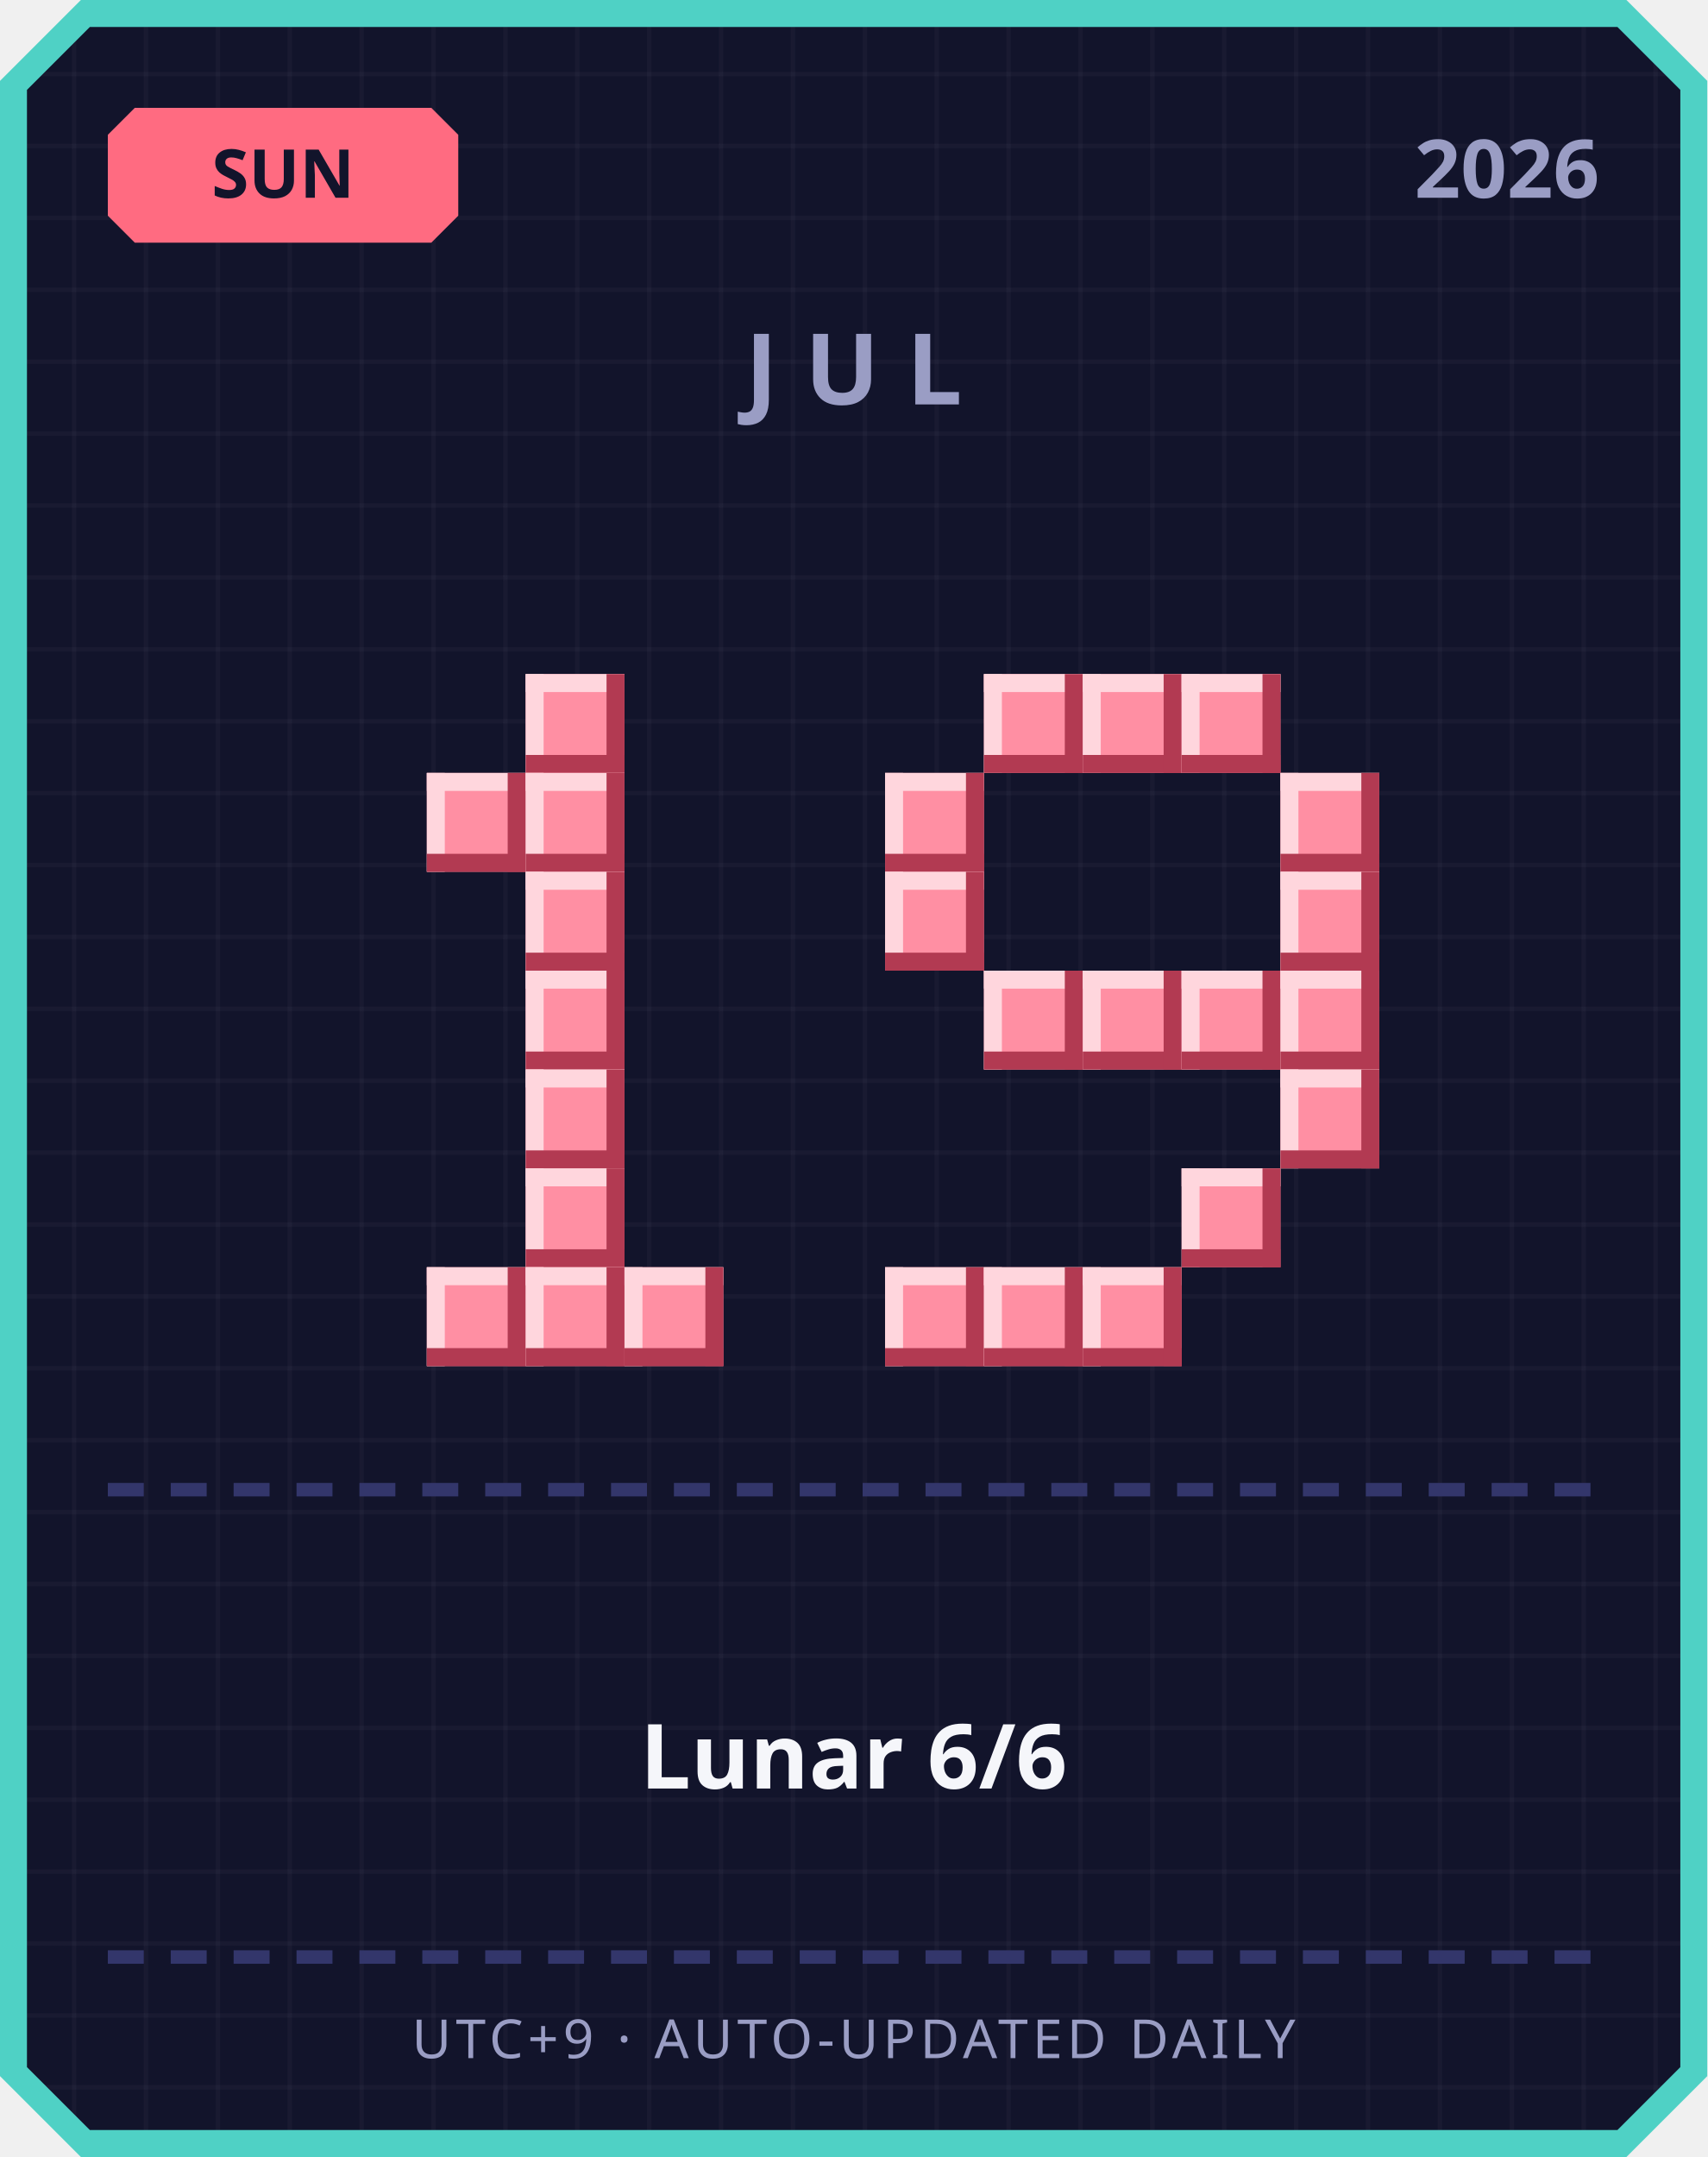
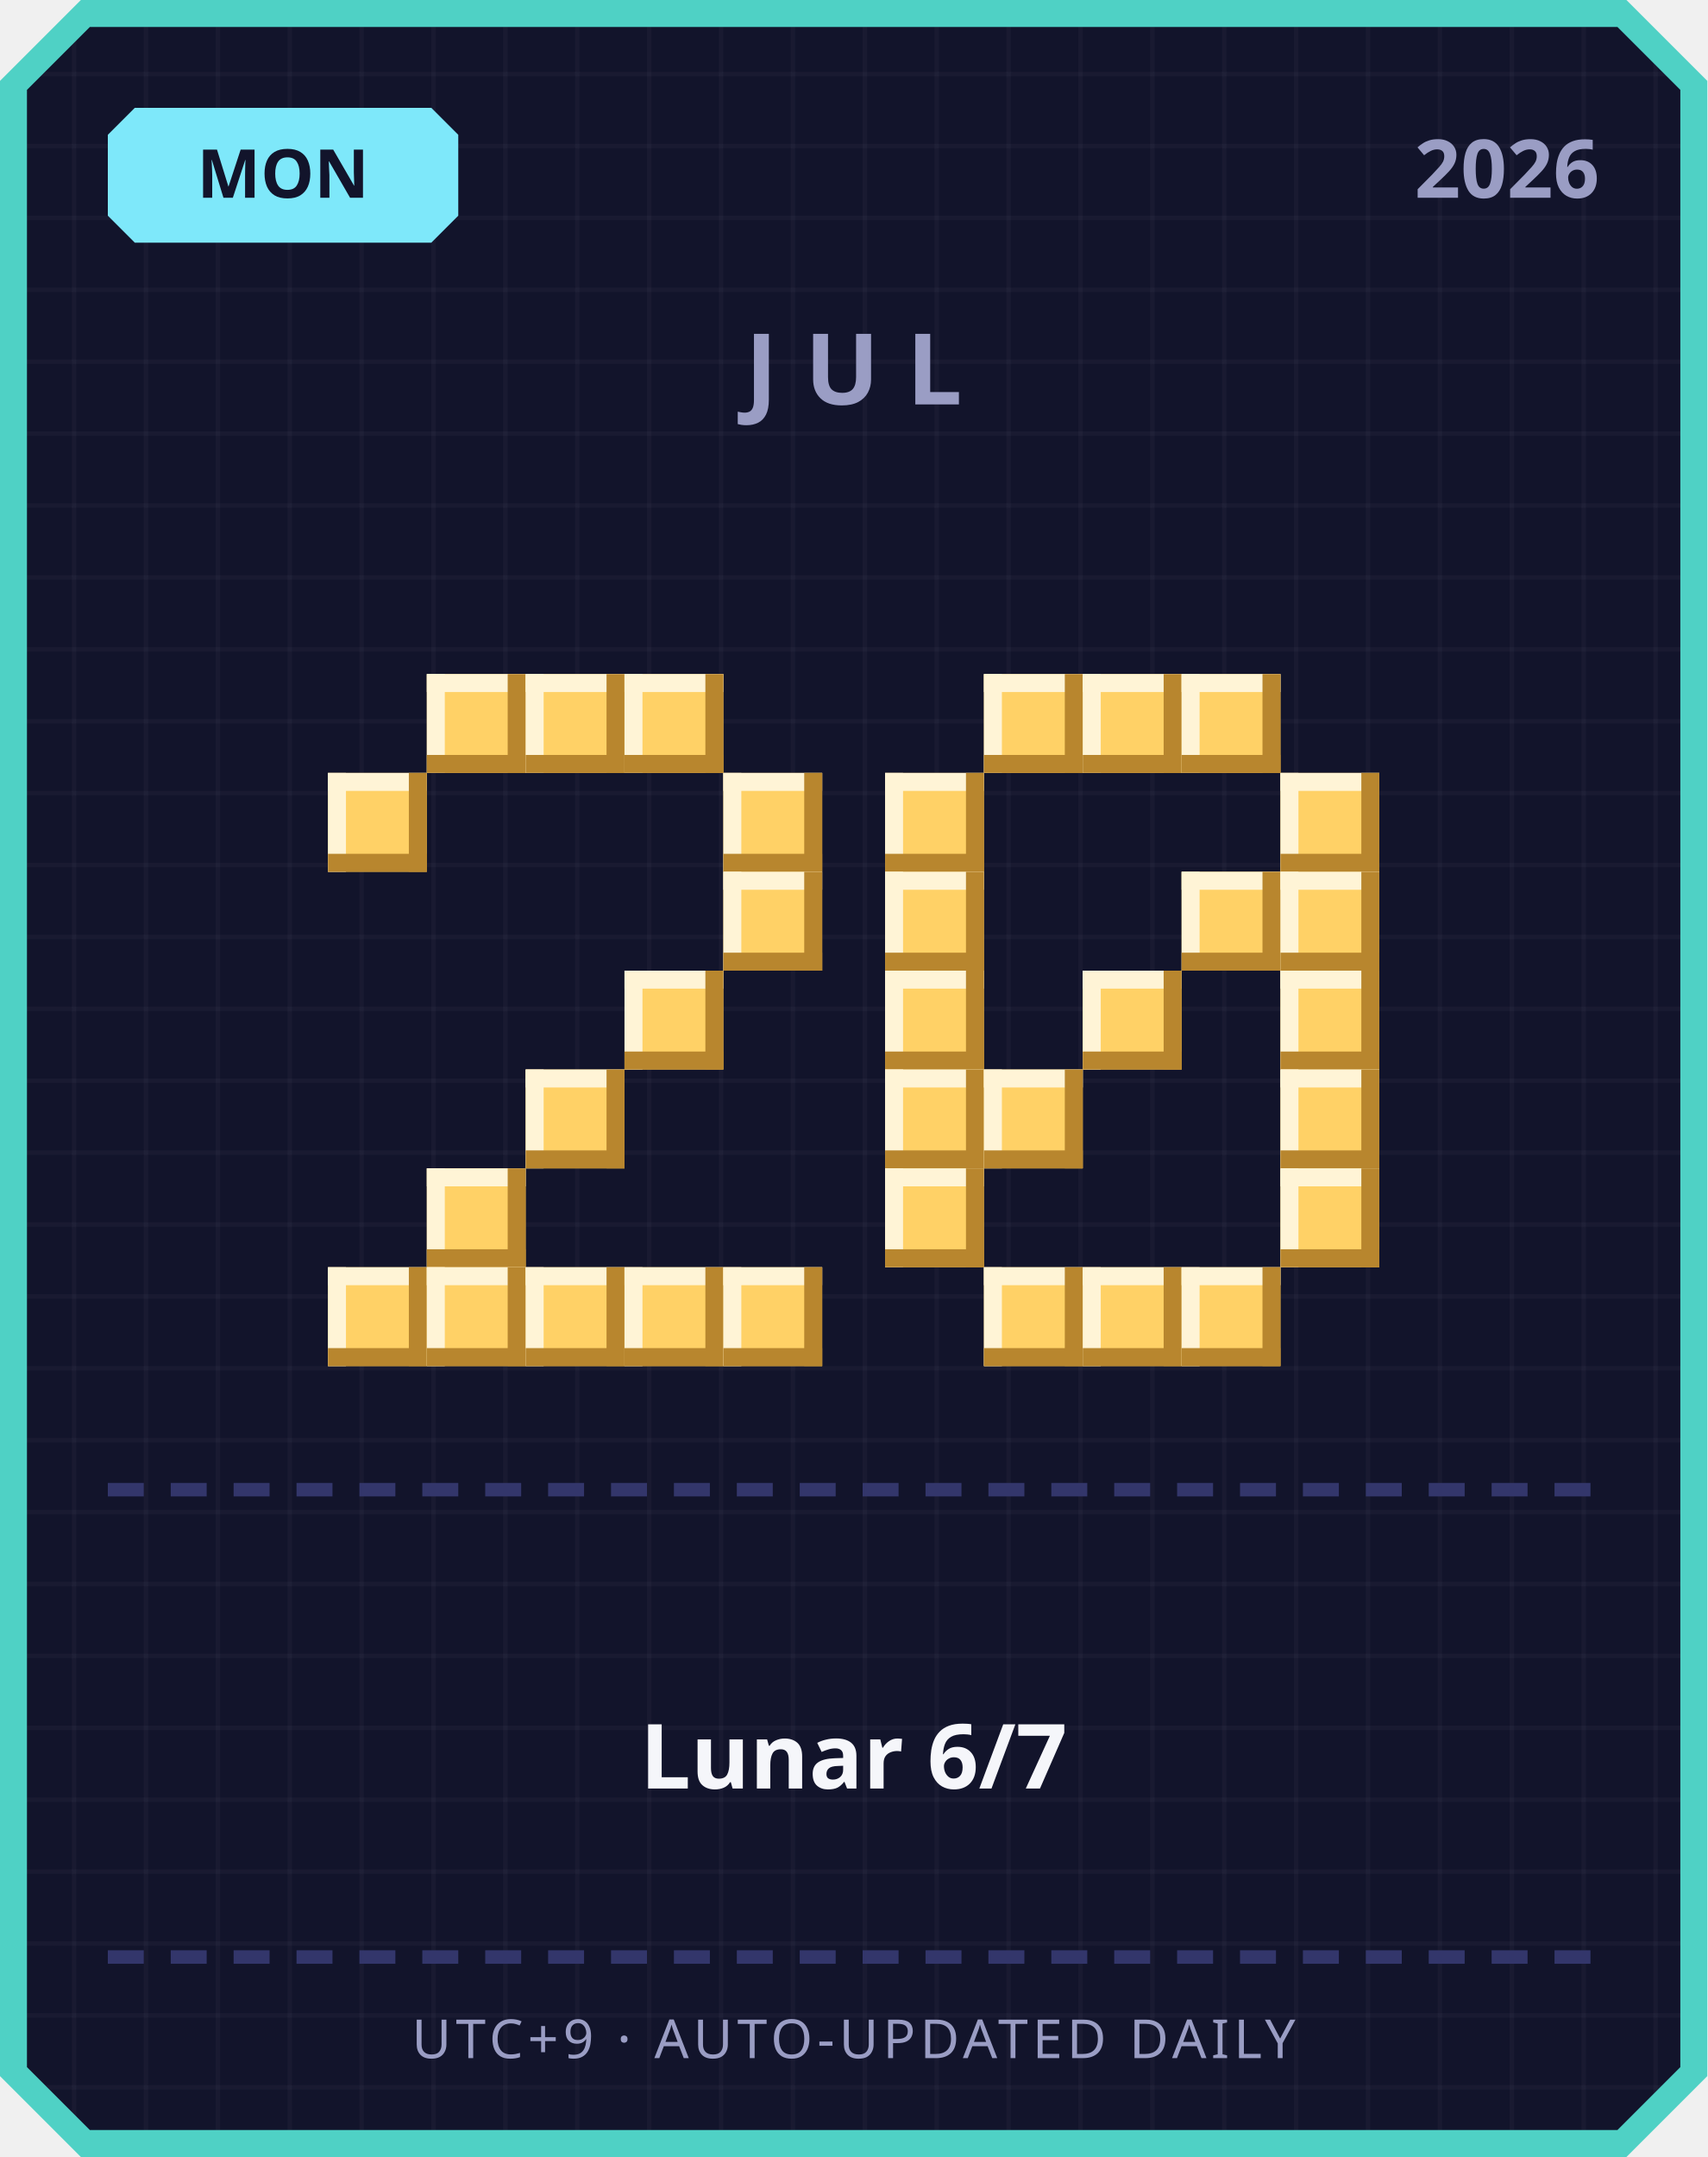
<svg xmlns="http://www.w3.org/2000/svg" width="380" height="480" viewBox="0 0 380 480">
  <defs>
    <pattern id="grid" width="16" height="16" patternUnits="userSpaceOnUse">
      <rect width="16" height="16" fill="#12142b" />
      <rect width="1" height="16" fill="#ffffff" opacity="0.03" />
      <rect width="16" height="1" fill="#ffffff" opacity="0.03" />
    </pattern>
  </defs>
  <path d="M 18,0 L 362,0 L 380,18 L 380,462 L 362,480 L 18,480 L 0,462 L 0,18 Z" fill="#4fd1c5" />
  <path d="M 20,6 L 360,6 L 374,20 L 374,460 L 360,474 L 20,474 L 6,460 L 6,20 Z" fill="url(#grid)" />
-   <path d="M 30,24 L 96,24 L 102,30 L 102,48 L 96,54 L 30,54 L 24,48 L 24,30 Z" fill="#ff6b81" />
-   <text x="63" y="44" text-anchor="middle" font-family="'Segoe UI', sans-serif" font-size="15" font-weight="700" fill="#12142b">SUN</text>
+   <path d="M 30,24 L 96,24 L 102,30 L 102,48 L 96,54 L 30,54 L 24,48 L 24,30 Z" fill="#7ee8fa" />
+   <text x="63" y="44" text-anchor="middle" font-family="'Segoe UI', sans-serif" font-size="15" font-weight="700" fill="#12142b">MON</text>
  <text x="356" y="44" text-anchor="end" font-family="'Segoe UI', sans-serif" font-size="18" font-weight="700" fill="#9a9dc4">2026</text>
  <text x="190" y="90" text-anchor="middle" font-family="'Segoe UI', sans-serif" font-size="22" font-weight="700" letter-spacing="6" fill="#9a9dc4">JUL</text>
-   <rect x="117" y="150" width="22" height="22" fill="#ff8fa3" />
-   <rect x="117" y="150" width="22" height="4" fill="#ffd6dd" />
-   <rect x="117" y="150" width="4" height="22" fill="#ffd6dd" />
-   <rect x="117" y="168" width="22" height="4" fill="#b23a52" />
-   <rect x="135" y="150" width="4" height="22" fill="#b23a52" />
-   <rect x="95" y="172" width="22" height="22" fill="#ff8fa3" />
-   <rect x="95" y="172" width="22" height="4" fill="#ffd6dd" />
-   <rect x="95" y="172" width="4" height="22" fill="#ffd6dd" />
-   <rect x="95" y="190" width="22" height="4" fill="#b23a52" />
-   <rect x="113" y="172" width="4" height="22" fill="#b23a52" />
-   <rect x="117" y="172" width="22" height="22" fill="#ff8fa3" />
-   <rect x="117" y="172" width="22" height="4" fill="#ffd6dd" />
-   <rect x="117" y="172" width="4" height="22" fill="#ffd6dd" />
-   <rect x="117" y="190" width="22" height="4" fill="#b23a52" />
-   <rect x="135" y="172" width="4" height="22" fill="#b23a52" />
-   <rect x="117" y="194" width="22" height="22" fill="#ff8fa3" />
-   <rect x="117" y="194" width="22" height="4" fill="#ffd6dd" />
-   <rect x="117" y="194" width="4" height="22" fill="#ffd6dd" />
-   <rect x="117" y="212" width="22" height="4" fill="#b23a52" />
-   <rect x="135" y="194" width="4" height="22" fill="#b23a52" />
-   <rect x="117" y="216" width="22" height="22" fill="#ff8fa3" />
-   <rect x="117" y="216" width="22" height="4" fill="#ffd6dd" />
-   <rect x="117" y="216" width="4" height="22" fill="#ffd6dd" />
-   <rect x="117" y="234" width="22" height="4" fill="#b23a52" />
-   <rect x="135" y="216" width="4" height="22" fill="#b23a52" />
-   <rect x="117" y="238" width="22" height="22" fill="#ff8fa3" />
-   <rect x="117" y="238" width="22" height="4" fill="#ffd6dd" />
-   <rect x="117" y="238" width="4" height="22" fill="#ffd6dd" />
-   <rect x="117" y="256" width="22" height="4" fill="#b23a52" />
-   <rect x="135" y="238" width="4" height="22" fill="#b23a52" />
-   <rect x="117" y="260" width="22" height="22" fill="#ff8fa3" />
-   <rect x="117" y="260" width="22" height="4" fill="#ffd6dd" />
-   <rect x="117" y="260" width="4" height="22" fill="#ffd6dd" />
-   <rect x="117" y="278" width="22" height="4" fill="#b23a52" />
-   <rect x="135" y="260" width="4" height="22" fill="#b23a52" />
-   <rect x="95" y="282" width="22" height="22" fill="#ff8fa3" />
-   <rect x="95" y="282" width="22" height="4" fill="#ffd6dd" />
-   <rect x="95" y="282" width="4" height="22" fill="#ffd6dd" />
-   <rect x="95" y="300" width="22" height="4" fill="#b23a52" />
-   <rect x="113" y="282" width="4" height="22" fill="#b23a52" />
-   <rect x="117" y="282" width="22" height="22" fill="#ff8fa3" />
-   <rect x="117" y="282" width="22" height="4" fill="#ffd6dd" />
-   <rect x="117" y="282" width="4" height="22" fill="#ffd6dd" />
-   <rect x="117" y="300" width="22" height="4" fill="#b23a52" />
-   <rect x="135" y="282" width="4" height="22" fill="#b23a52" />
-   <rect x="139" y="282" width="22" height="22" fill="#ff8fa3" />
-   <rect x="139" y="282" width="22" height="4" fill="#ffd6dd" />
-   <rect x="139" y="282" width="4" height="22" fill="#ffd6dd" />
-   <rect x="139" y="300" width="22" height="4" fill="#b23a52" />
-   <rect x="157" y="282" width="4" height="22" fill="#b23a52" />
-   <rect x="219" y="150" width="22" height="22" fill="#ff8fa3" />
-   <rect x="219" y="150" width="22" height="4" fill="#ffd6dd" />
-   <rect x="219" y="150" width="4" height="22" fill="#ffd6dd" />
-   <rect x="219" y="168" width="22" height="4" fill="#b23a52" />
-   <rect x="237" y="150" width="4" height="22" fill="#b23a52" />
-   <rect x="241" y="150" width="22" height="22" fill="#ff8fa3" />
-   <rect x="241" y="150" width="22" height="4" fill="#ffd6dd" />
-   <rect x="241" y="150" width="4" height="22" fill="#ffd6dd" />
-   <rect x="241" y="168" width="22" height="4" fill="#b23a52" />
-   <rect x="259" y="150" width="4" height="22" fill="#b23a52" />
-   <rect x="263" y="150" width="22" height="22" fill="#ff8fa3" />
-   <rect x="263" y="150" width="22" height="4" fill="#ffd6dd" />
-   <rect x="263" y="150" width="4" height="22" fill="#ffd6dd" />
-   <rect x="263" y="168" width="22" height="4" fill="#b23a52" />
-   <rect x="281" y="150" width="4" height="22" fill="#b23a52" />
-   <rect x="197" y="172" width="22" height="22" fill="#ff8fa3" />
-   <rect x="197" y="172" width="22" height="4" fill="#ffd6dd" />
-   <rect x="197" y="172" width="4" height="22" fill="#ffd6dd" />
-   <rect x="197" y="190" width="22" height="4" fill="#b23a52" />
-   <rect x="215" y="172" width="4" height="22" fill="#b23a52" />
-   <rect x="285" y="172" width="22" height="22" fill="#ff8fa3" />
-   <rect x="285" y="172" width="22" height="4" fill="#ffd6dd" />
-   <rect x="285" y="172" width="4" height="22" fill="#ffd6dd" />
-   <rect x="285" y="190" width="22" height="4" fill="#b23a52" />
-   <rect x="303" y="172" width="4" height="22" fill="#b23a52" />
-   <rect x="197" y="194" width="22" height="22" fill="#ff8fa3" />
-   <rect x="197" y="194" width="22" height="4" fill="#ffd6dd" />
-   <rect x="197" y="194" width="4" height="22" fill="#ffd6dd" />
-   <rect x="197" y="212" width="22" height="4" fill="#b23a52" />
-   <rect x="215" y="194" width="4" height="22" fill="#b23a52" />
-   <rect x="285" y="194" width="22" height="22" fill="#ff8fa3" />
-   <rect x="285" y="194" width="22" height="4" fill="#ffd6dd" />
-   <rect x="285" y="194" width="4" height="22" fill="#ffd6dd" />
-   <rect x="285" y="212" width="22" height="4" fill="#b23a52" />
-   <rect x="303" y="194" width="4" height="22" fill="#b23a52" />
-   <rect x="219" y="216" width="22" height="22" fill="#ff8fa3" />
-   <rect x="219" y="216" width="22" height="4" fill="#ffd6dd" />
-   <rect x="219" y="216" width="4" height="22" fill="#ffd6dd" />
-   <rect x="219" y="234" width="22" height="4" fill="#b23a52" />
-   <rect x="237" y="216" width="4" height="22" fill="#b23a52" />
-   <rect x="241" y="216" width="22" height="22" fill="#ff8fa3" />
-   <rect x="241" y="216" width="22" height="4" fill="#ffd6dd" />
-   <rect x="241" y="216" width="4" height="22" fill="#ffd6dd" />
-   <rect x="241" y="234" width="22" height="4" fill="#b23a52" />
-   <rect x="259" y="216" width="4" height="22" fill="#b23a52" />
-   <rect x="263" y="216" width="22" height="22" fill="#ff8fa3" />
-   <rect x="263" y="216" width="22" height="4" fill="#ffd6dd" />
-   <rect x="263" y="216" width="4" height="22" fill="#ffd6dd" />
-   <rect x="263" y="234" width="22" height="4" fill="#b23a52" />
-   <rect x="281" y="216" width="4" height="22" fill="#b23a52" />
-   <rect x="285" y="216" width="22" height="22" fill="#ff8fa3" />
-   <rect x="285" y="216" width="22" height="4" fill="#ffd6dd" />
-   <rect x="285" y="216" width="4" height="22" fill="#ffd6dd" />
-   <rect x="285" y="234" width="22" height="4" fill="#b23a52" />
-   <rect x="303" y="216" width="4" height="22" fill="#b23a52" />
-   <rect x="285" y="238" width="22" height="22" fill="#ff8fa3" />
-   <rect x="285" y="238" width="22" height="4" fill="#ffd6dd" />
-   <rect x="285" y="238" width="4" height="22" fill="#ffd6dd" />
-   <rect x="285" y="256" width="22" height="4" fill="#b23a52" />
-   <rect x="303" y="238" width="4" height="22" fill="#b23a52" />
-   <rect x="263" y="260" width="22" height="22" fill="#ff8fa3" />
-   <rect x="263" y="260" width="22" height="4" fill="#ffd6dd" />
-   <rect x="263" y="260" width="4" height="22" fill="#ffd6dd" />
-   <rect x="263" y="278" width="22" height="4" fill="#b23a52" />
-   <rect x="281" y="260" width="4" height="22" fill="#b23a52" />
-   <rect x="197" y="282" width="22" height="22" fill="#ff8fa3" />
-   <rect x="197" y="282" width="22" height="4" fill="#ffd6dd" />
-   <rect x="197" y="282" width="4" height="22" fill="#ffd6dd" />
-   <rect x="197" y="300" width="22" height="4" fill="#b23a52" />
-   <rect x="215" y="282" width="4" height="22" fill="#b23a52" />
-   <rect x="219" y="282" width="22" height="22" fill="#ff8fa3" />
-   <rect x="219" y="282" width="22" height="4" fill="#ffd6dd" />
-   <rect x="219" y="282" width="4" height="22" fill="#ffd6dd" />
-   <rect x="219" y="300" width="22" height="4" fill="#b23a52" />
-   <rect x="237" y="282" width="4" height="22" fill="#b23a52" />
-   <rect x="241" y="282" width="22" height="22" fill="#ff8fa3" />
-   <rect x="241" y="282" width="22" height="4" fill="#ffd6dd" />
-   <rect x="241" y="282" width="4" height="22" fill="#ffd6dd" />
-   <rect x="241" y="300" width="22" height="4" fill="#b23a52" />
-   <rect x="259" y="282" width="4" height="22" fill="#b23a52" />
+   <rect x="95" y="150" width="22" height="22" fill="#ffd166" />
+   <rect x="95" y="150" width="22" height="4" fill="#fff4d6" />
+   <rect x="95" y="150" width="4" height="22" fill="#fff4d6" />
+   <rect x="95" y="168" width="22" height="4" fill="#b8862e" />
+   <rect x="113" y="150" width="4" height="22" fill="#b8862e" />
+   <rect x="117" y="150" width="22" height="22" fill="#ffd166" />
+   <rect x="117" y="150" width="22" height="4" fill="#fff4d6" />
+   <rect x="117" y="150" width="4" height="22" fill="#fff4d6" />
+   <rect x="117" y="168" width="22" height="4" fill="#b8862e" />
+   <rect x="135" y="150" width="4" height="22" fill="#b8862e" />
+   <rect x="139" y="150" width="22" height="22" fill="#ffd166" />
+   <rect x="139" y="150" width="22" height="4" fill="#fff4d6" />
+   <rect x="139" y="150" width="4" height="22" fill="#fff4d6" />
+   <rect x="139" y="168" width="22" height="4" fill="#b8862e" />
+   <rect x="157" y="150" width="4" height="22" fill="#b8862e" />
+   <rect x="73" y="172" width="22" height="22" fill="#ffd166" />
+   <rect x="73" y="172" width="22" height="4" fill="#fff4d6" />
+   <rect x="73" y="172" width="4" height="22" fill="#fff4d6" />
+   <rect x="73" y="190" width="22" height="4" fill="#b8862e" />
+   <rect x="91" y="172" width="4" height="22" fill="#b8862e" />
+   <rect x="161" y="172" width="22" height="22" fill="#ffd166" />
+   <rect x="161" y="172" width="22" height="4" fill="#fff4d6" />
+   <rect x="161" y="172" width="4" height="22" fill="#fff4d6" />
+   <rect x="161" y="190" width="22" height="4" fill="#b8862e" />
+   <rect x="179" y="172" width="4" height="22" fill="#b8862e" />
+   <rect x="161" y="194" width="22" height="22" fill="#ffd166" />
+   <rect x="161" y="194" width="22" height="4" fill="#fff4d6" />
+   <rect x="161" y="194" width="4" height="22" fill="#fff4d6" />
+   <rect x="161" y="212" width="22" height="4" fill="#b8862e" />
+   <rect x="179" y="194" width="4" height="22" fill="#b8862e" />
+   <rect x="139" y="216" width="22" height="22" fill="#ffd166" />
+   <rect x="139" y="216" width="22" height="4" fill="#fff4d6" />
+   <rect x="139" y="216" width="4" height="22" fill="#fff4d6" />
+   <rect x="139" y="234" width="22" height="4" fill="#b8862e" />
+   <rect x="157" y="216" width="4" height="22" fill="#b8862e" />
+   <rect x="117" y="238" width="22" height="22" fill="#ffd166" />
+   <rect x="117" y="238" width="22" height="4" fill="#fff4d6" />
+   <rect x="117" y="238" width="4" height="22" fill="#fff4d6" />
+   <rect x="117" y="256" width="22" height="4" fill="#b8862e" />
+   <rect x="135" y="238" width="4" height="22" fill="#b8862e" />
+   <rect x="95" y="260" width="22" height="22" fill="#ffd166" />
+   <rect x="95" y="260" width="22" height="4" fill="#fff4d6" />
+   <rect x="95" y="260" width="4" height="22" fill="#fff4d6" />
+   <rect x="95" y="278" width="22" height="4" fill="#b8862e" />
+   <rect x="113" y="260" width="4" height="22" fill="#b8862e" />
+   <rect x="73" y="282" width="22" height="22" fill="#ffd166" />
+   <rect x="73" y="282" width="22" height="4" fill="#fff4d6" />
+   <rect x="73" y="282" width="4" height="22" fill="#fff4d6" />
+   <rect x="73" y="300" width="22" height="4" fill="#b8862e" />
+   <rect x="91" y="282" width="4" height="22" fill="#b8862e" />
+   <rect x="95" y="282" width="22" height="22" fill="#ffd166" />
+   <rect x="95" y="282" width="22" height="4" fill="#fff4d6" />
+   <rect x="95" y="282" width="4" height="22" fill="#fff4d6" />
+   <rect x="95" y="300" width="22" height="4" fill="#b8862e" />
+   <rect x="113" y="282" width="4" height="22" fill="#b8862e" />
+   <rect x="117" y="282" width="22" height="22" fill="#ffd166" />
+   <rect x="117" y="282" width="22" height="4" fill="#fff4d6" />
+   <rect x="117" y="282" width="4" height="22" fill="#fff4d6" />
+   <rect x="117" y="300" width="22" height="4" fill="#b8862e" />
+   <rect x="135" y="282" width="4" height="22" fill="#b8862e" />
+   <rect x="139" y="282" width="22" height="22" fill="#ffd166" />
+   <rect x="139" y="282" width="22" height="4" fill="#fff4d6" />
+   <rect x="139" y="282" width="4" height="22" fill="#fff4d6" />
+   <rect x="139" y="300" width="22" height="4" fill="#b8862e" />
+   <rect x="157" y="282" width="4" height="22" fill="#b8862e" />
+   <rect x="161" y="282" width="22" height="22" fill="#ffd166" />
+   <rect x="161" y="282" width="22" height="4" fill="#fff4d6" />
+   <rect x="161" y="282" width="4" height="22" fill="#fff4d6" />
+   <rect x="161" y="300" width="22" height="4" fill="#b8862e" />
+   <rect x="179" y="282" width="4" height="22" fill="#b8862e" />
+   <rect x="219" y="150" width="22" height="22" fill="#ffd166" />
+   <rect x="219" y="150" width="22" height="4" fill="#fff4d6" />
+   <rect x="219" y="150" width="4" height="22" fill="#fff4d6" />
+   <rect x="219" y="168" width="22" height="4" fill="#b8862e" />
+   <rect x="237" y="150" width="4" height="22" fill="#b8862e" />
+   <rect x="241" y="150" width="22" height="22" fill="#ffd166" />
+   <rect x="241" y="150" width="22" height="4" fill="#fff4d6" />
+   <rect x="241" y="150" width="4" height="22" fill="#fff4d6" />
+   <rect x="241" y="168" width="22" height="4" fill="#b8862e" />
+   <rect x="259" y="150" width="4" height="22" fill="#b8862e" />
+   <rect x="263" y="150" width="22" height="22" fill="#ffd166" />
+   <rect x="263" y="150" width="22" height="4" fill="#fff4d6" />
+   <rect x="263" y="150" width="4" height="22" fill="#fff4d6" />
+   <rect x="263" y="168" width="22" height="4" fill="#b8862e" />
+   <rect x="281" y="150" width="4" height="22" fill="#b8862e" />
+   <rect x="197" y="172" width="22" height="22" fill="#ffd166" />
+   <rect x="197" y="172" width="22" height="4" fill="#fff4d6" />
+   <rect x="197" y="172" width="4" height="22" fill="#fff4d6" />
+   <rect x="197" y="190" width="22" height="4" fill="#b8862e" />
+   <rect x="215" y="172" width="4" height="22" fill="#b8862e" />
+   <rect x="285" y="172" width="22" height="22" fill="#ffd166" />
+   <rect x="285" y="172" width="22" height="4" fill="#fff4d6" />
+   <rect x="285" y="172" width="4" height="22" fill="#fff4d6" />
+   <rect x="285" y="190" width="22" height="4" fill="#b8862e" />
+   <rect x="303" y="172" width="4" height="22" fill="#b8862e" />
+   <rect x="197" y="194" width="22" height="22" fill="#ffd166" />
+   <rect x="197" y="194" width="22" height="4" fill="#fff4d6" />
+   <rect x="197" y="194" width="4" height="22" fill="#fff4d6" />
+   <rect x="197" y="212" width="22" height="4" fill="#b8862e" />
+   <rect x="215" y="194" width="4" height="22" fill="#b8862e" />
+   <rect x="263" y="194" width="22" height="22" fill="#ffd166" />
+   <rect x="263" y="194" width="22" height="4" fill="#fff4d6" />
+   <rect x="263" y="194" width="4" height="22" fill="#fff4d6" />
+   <rect x="263" y="212" width="22" height="4" fill="#b8862e" />
+   <rect x="281" y="194" width="4" height="22" fill="#b8862e" />
+   <rect x="285" y="194" width="22" height="22" fill="#ffd166" />
+   <rect x="285" y="194" width="22" height="4" fill="#fff4d6" />
+   <rect x="285" y="194" width="4" height="22" fill="#fff4d6" />
+   <rect x="285" y="212" width="22" height="4" fill="#b8862e" />
+   <rect x="303" y="194" width="4" height="22" fill="#b8862e" />
+   <rect x="197" y="216" width="22" height="22" fill="#ffd166" />
+   <rect x="197" y="216" width="22" height="4" fill="#fff4d6" />
+   <rect x="197" y="216" width="4" height="22" fill="#fff4d6" />
+   <rect x="197" y="234" width="22" height="4" fill="#b8862e" />
+   <rect x="215" y="216" width="4" height="22" fill="#b8862e" />
+   <rect x="241" y="216" width="22" height="22" fill="#ffd166" />
+   <rect x="241" y="216" width="22" height="4" fill="#fff4d6" />
+   <rect x="241" y="216" width="4" height="22" fill="#fff4d6" />
+   <rect x="241" y="234" width="22" height="4" fill="#b8862e" />
+   <rect x="259" y="216" width="4" height="22" fill="#b8862e" />
+   <rect x="285" y="216" width="22" height="22" fill="#ffd166" />
+   <rect x="285" y="216" width="22" height="4" fill="#fff4d6" />
+   <rect x="285" y="216" width="4" height="22" fill="#fff4d6" />
+   <rect x="285" y="234" width="22" height="4" fill="#b8862e" />
+   <rect x="303" y="216" width="4" height="22" fill="#b8862e" />
+   <rect x="197" y="238" width="22" height="22" fill="#ffd166" />
+   <rect x="197" y="238" width="22" height="4" fill="#fff4d6" />
+   <rect x="197" y="238" width="4" height="22" fill="#fff4d6" />
+   <rect x="197" y="256" width="22" height="4" fill="#b8862e" />
+   <rect x="215" y="238" width="4" height="22" fill="#b8862e" />
+   <rect x="219" y="238" width="22" height="22" fill="#ffd166" />
+   <rect x="219" y="238" width="22" height="4" fill="#fff4d6" />
+   <rect x="219" y="238" width="4" height="22" fill="#fff4d6" />
+   <rect x="219" y="256" width="22" height="4" fill="#b8862e" />
+   <rect x="237" y="238" width="4" height="22" fill="#b8862e" />
+   <rect x="285" y="238" width="22" height="22" fill="#ffd166" />
+   <rect x="285" y="238" width="22" height="4" fill="#fff4d6" />
+   <rect x="285" y="238" width="4" height="22" fill="#fff4d6" />
+   <rect x="285" y="256" width="22" height="4" fill="#b8862e" />
+   <rect x="303" y="238" width="4" height="22" fill="#b8862e" />
+   <rect x="197" y="260" width="22" height="22" fill="#ffd166" />
+   <rect x="197" y="260" width="22" height="4" fill="#fff4d6" />
+   <rect x="197" y="260" width="4" height="22" fill="#fff4d6" />
+   <rect x="197" y="278" width="22" height="4" fill="#b8862e" />
+   <rect x="215" y="260" width="4" height="22" fill="#b8862e" />
+   <rect x="285" y="260" width="22" height="22" fill="#ffd166" />
+   <rect x="285" y="260" width="22" height="4" fill="#fff4d6" />
+   <rect x="285" y="260" width="4" height="22" fill="#fff4d6" />
+   <rect x="285" y="278" width="22" height="4" fill="#b8862e" />
+   <rect x="303" y="260" width="4" height="22" fill="#b8862e" />
+   <rect x="219" y="282" width="22" height="22" fill="#ffd166" />
+   <rect x="219" y="282" width="22" height="4" fill="#fff4d6" />
+   <rect x="219" y="282" width="4" height="22" fill="#fff4d6" />
+   <rect x="219" y="300" width="22" height="4" fill="#b8862e" />
+   <rect x="237" y="282" width="4" height="22" fill="#b8862e" />
+   <rect x="241" y="282" width="22" height="22" fill="#ffd166" />
+   <rect x="241" y="282" width="22" height="4" fill="#fff4d6" />
+   <rect x="241" y="282" width="4" height="22" fill="#fff4d6" />
+   <rect x="241" y="300" width="22" height="4" fill="#b8862e" />
+   <rect x="259" y="282" width="4" height="22" fill="#b8862e" />
+   <rect x="263" y="282" width="22" height="22" fill="#ffd166" />
+   <rect x="263" y="282" width="22" height="4" fill="#fff4d6" />
+   <rect x="263" y="282" width="4" height="22" fill="#fff4d6" />
+   <rect x="263" y="300" width="22" height="4" fill="#b8862e" />
+   <rect x="281" y="282" width="4" height="22" fill="#b8862e" />
  <rect x="24" y="330" width="8" height="3" fill="#33366b" />
  <rect x="38" y="330" width="8" height="3" fill="#33366b" />
  <rect x="52" y="330" width="8" height="3" fill="#33366b" />
  <rect x="66" y="330" width="8" height="3" fill="#33366b" />
  <rect x="80" y="330" width="8" height="3" fill="#33366b" />
  <rect x="94" y="330" width="8" height="3" fill="#33366b" />
  <rect x="108" y="330" width="8" height="3" fill="#33366b" />
  <rect x="122" y="330" width="8" height="3" fill="#33366b" />
  <rect x="136" y="330" width="8" height="3" fill="#33366b" />
  <rect x="150" y="330" width="8" height="3" fill="#33366b" />
  <rect x="164" y="330" width="8" height="3" fill="#33366b" />
  <rect x="178" y="330" width="8" height="3" fill="#33366b" />
  <rect x="192" y="330" width="8" height="3" fill="#33366b" />
  <rect x="206" y="330" width="8" height="3" fill="#33366b" />
  <rect x="220" y="330" width="8" height="3" fill="#33366b" />
  <rect x="234" y="330" width="8" height="3" fill="#33366b" />
  <rect x="248" y="330" width="8" height="3" fill="#33366b" />
  <rect x="262" y="330" width="8" height="3" fill="#33366b" />
  <rect x="276" y="330" width="8" height="3" fill="#33366b" />
  <rect x="290" y="330" width="8" height="3" fill="#33366b" />
  <rect x="304" y="330" width="8" height="3" fill="#33366b" />
  <rect x="318" y="330" width="8" height="3" fill="#33366b" />
  <rect x="332" y="330" width="8" height="3" fill="#33366b" />
  <rect x="346" y="330" width="8" height="3" fill="#33366b" />
-   <text x="190" y="398" text-anchor="middle" font-family="'Segoe UI', 'Microsoft JhengHei', sans-serif" font-size="20" font-weight="700" fill="#f5f6fa">Lunar 6/6</text>
+   <text x="190" y="398" text-anchor="middle" font-family="'Segoe UI', 'Microsoft JhengHei', sans-serif" font-size="20" font-weight="700" fill="#f5f6fa">Lunar 6/7</text>
  <rect x="24" y="434" width="8" height="3" fill="#33366b" />
  <rect x="38" y="434" width="8" height="3" fill="#33366b" />
  <rect x="52" y="434" width="8" height="3" fill="#33366b" />
  <rect x="66" y="434" width="8" height="3" fill="#33366b" />
  <rect x="80" y="434" width="8" height="3" fill="#33366b" />
  <rect x="94" y="434" width="8" height="3" fill="#33366b" />
  <rect x="108" y="434" width="8" height="3" fill="#33366b" />
  <rect x="122" y="434" width="8" height="3" fill="#33366b" />
  <rect x="136" y="434" width="8" height="3" fill="#33366b" />
  <rect x="150" y="434" width="8" height="3" fill="#33366b" />
  <rect x="164" y="434" width="8" height="3" fill="#33366b" />
  <rect x="178" y="434" width="8" height="3" fill="#33366b" />
  <rect x="192" y="434" width="8" height="3" fill="#33366b" />
  <rect x="206" y="434" width="8" height="3" fill="#33366b" />
  <rect x="220" y="434" width="8" height="3" fill="#33366b" />
  <rect x="234" y="434" width="8" height="3" fill="#33366b" />
  <rect x="248" y="434" width="8" height="3" fill="#33366b" />
  <rect x="262" y="434" width="8" height="3" fill="#33366b" />
  <rect x="276" y="434" width="8" height="3" fill="#33366b" />
  <rect x="290" y="434" width="8" height="3" fill="#33366b" />
  <rect x="304" y="434" width="8" height="3" fill="#33366b" />
  <rect x="318" y="434" width="8" height="3" fill="#33366b" />
  <rect x="332" y="434" width="8" height="3" fill="#33366b" />
  <rect x="346" y="434" width="8" height="3" fill="#33366b" />
  <text x="190" y="458" text-anchor="middle" font-family="'Segoe UI', sans-serif" font-size="12" letter-spacing="1" fill="#9a9dc4">UTC+9 · AUTO-UPDATED DAILY</text>
</svg>
